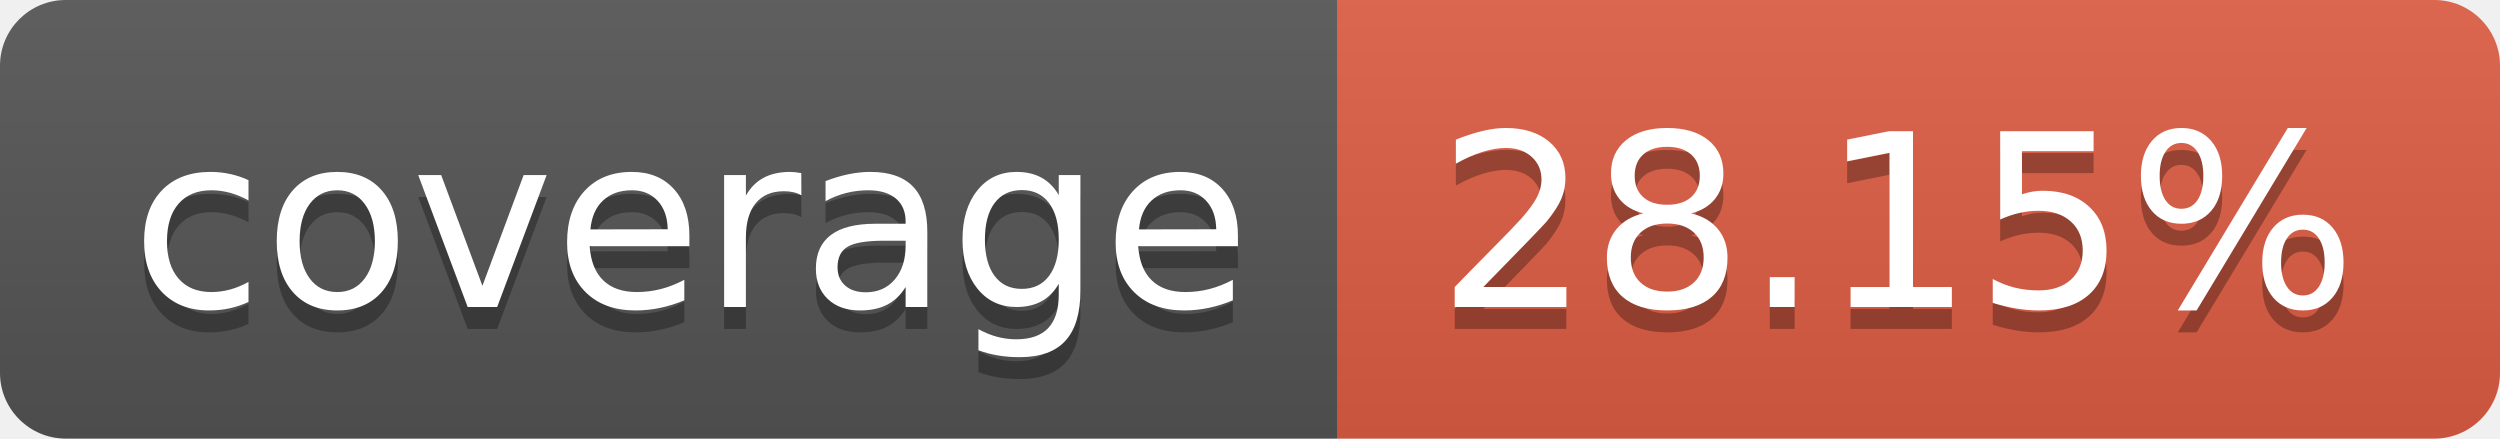
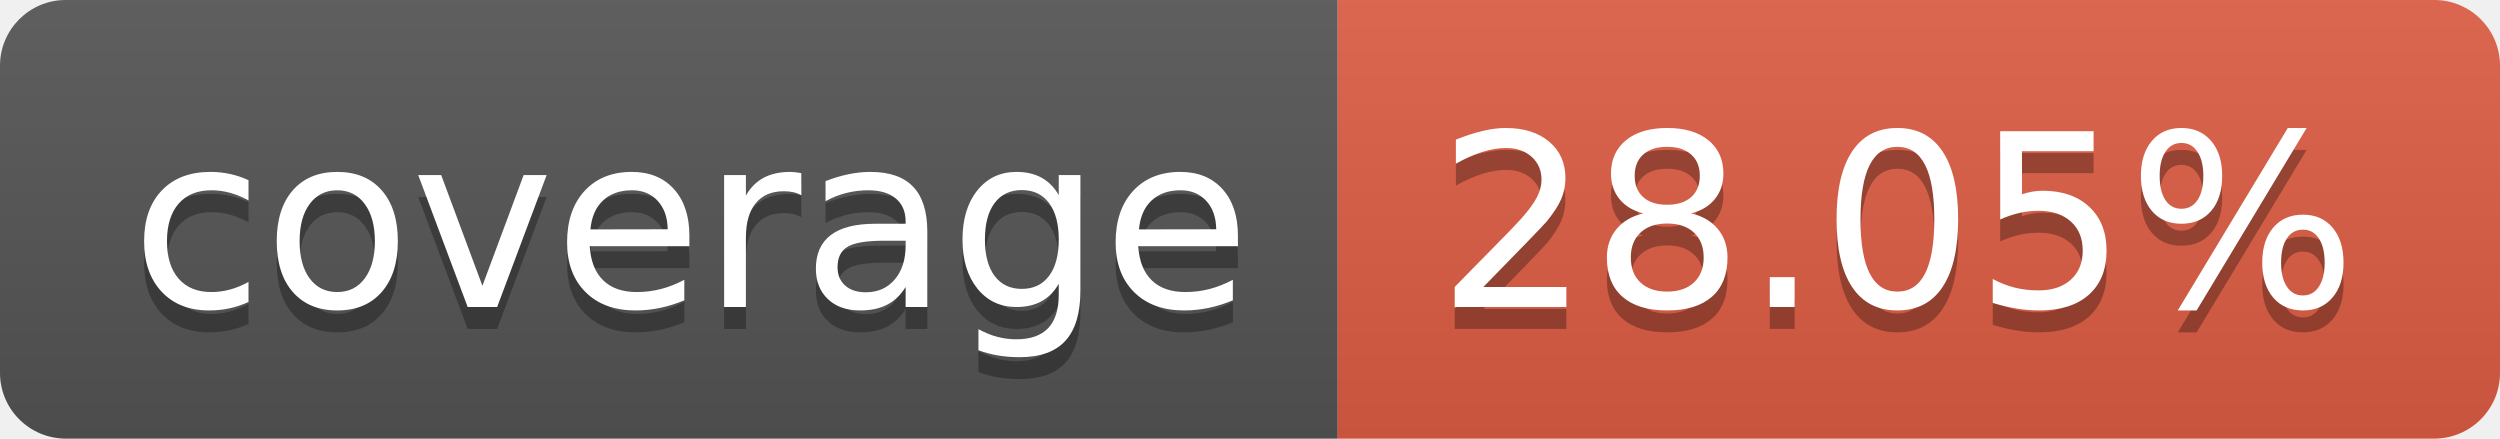
- <svg xmlns="http://www.w3.org/2000/svg" width="114" height="20" role="img" aria-label="coverage: 28.15%">
+ <svg xmlns="http://www.w3.org/2000/svg" width="114" height="20" role="img" aria-label="coverage: 28.05%">
  <linearGradient id="s" x2="0" y2="100%">
    <stop offset="0" stop-color="#bbb" stop-opacity=".1" />
    <stop offset="1" stop-opacity=".1" />
  </linearGradient>
  <clipPath id="r">
    <rect width="114" height="20" rx="3" fill="#fff" />
  </clipPath>
  <g clip-path="url(#r)">
    <rect width="61" height="20" fill="#555" />
    <rect x="61" width="53" height="20" fill="#e05d44" />
    <rect width="114" height="20" fill="url(#s)" />
  </g>
  <g fill="#fff" text-anchor="middle" font-family="Verdana,Geneva,DejaVu Sans,sans-serif" text-rendering="geometricPrecision" font-size="110">
    <text aria-hidden="true" x="315" y="150" fill="#010101" fill-opacity=".3" transform="scale(.1)" textLength="510">coverage</text>
    <text x="315" y="140" transform="scale(.1)" fill="#fff" textLength="510">coverage</text>
-     <text aria-hidden="true" x="865" y="150" fill="#010101" fill-opacity=".3" transform="scale(.1)" textLength="430">28.15%</text>
-     <text x="865" y="140" transform="scale(.1)" fill="#fff" textLength="430">28.15%</text>
+     <text aria-hidden="true" x="865" y="150" fill="#010101" fill-opacity=".3" transform="scale(.1)" textLength="430">28.05%</text>
+     <text x="865" y="140" transform="scale(.1)" fill="#fff" textLength="430">28.05%</text>
  </g>
</svg>
